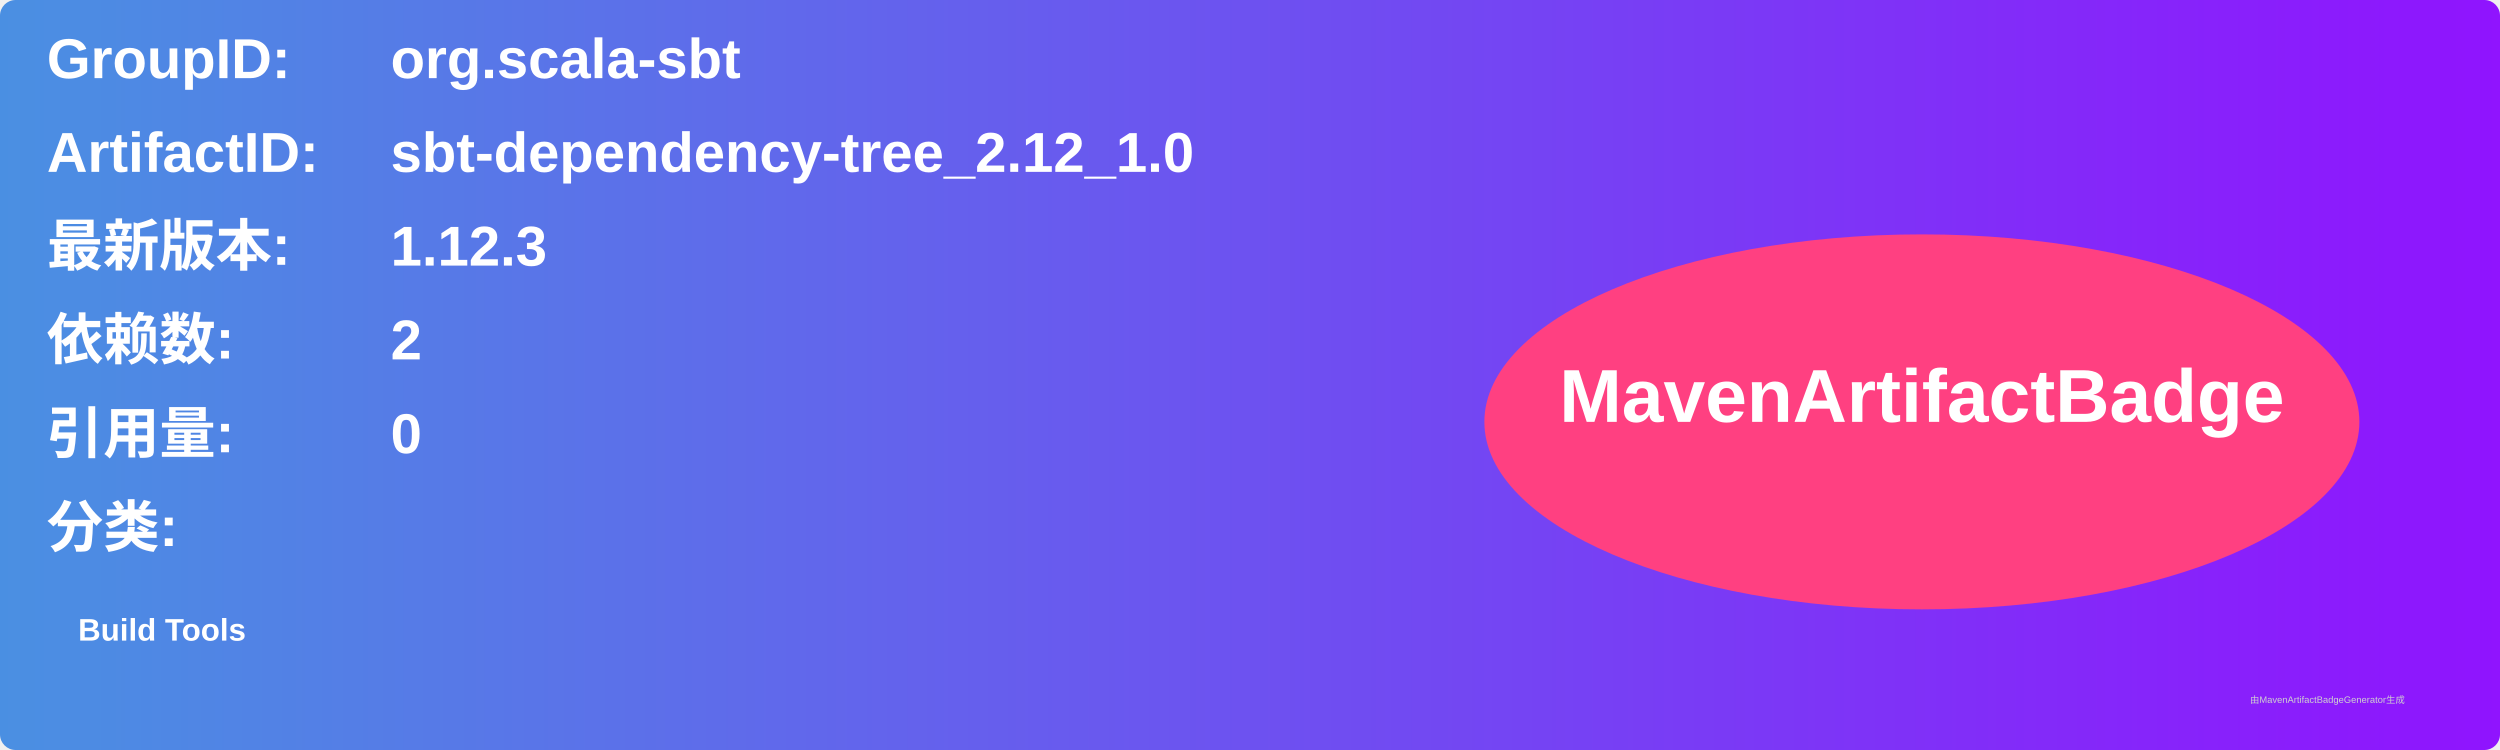
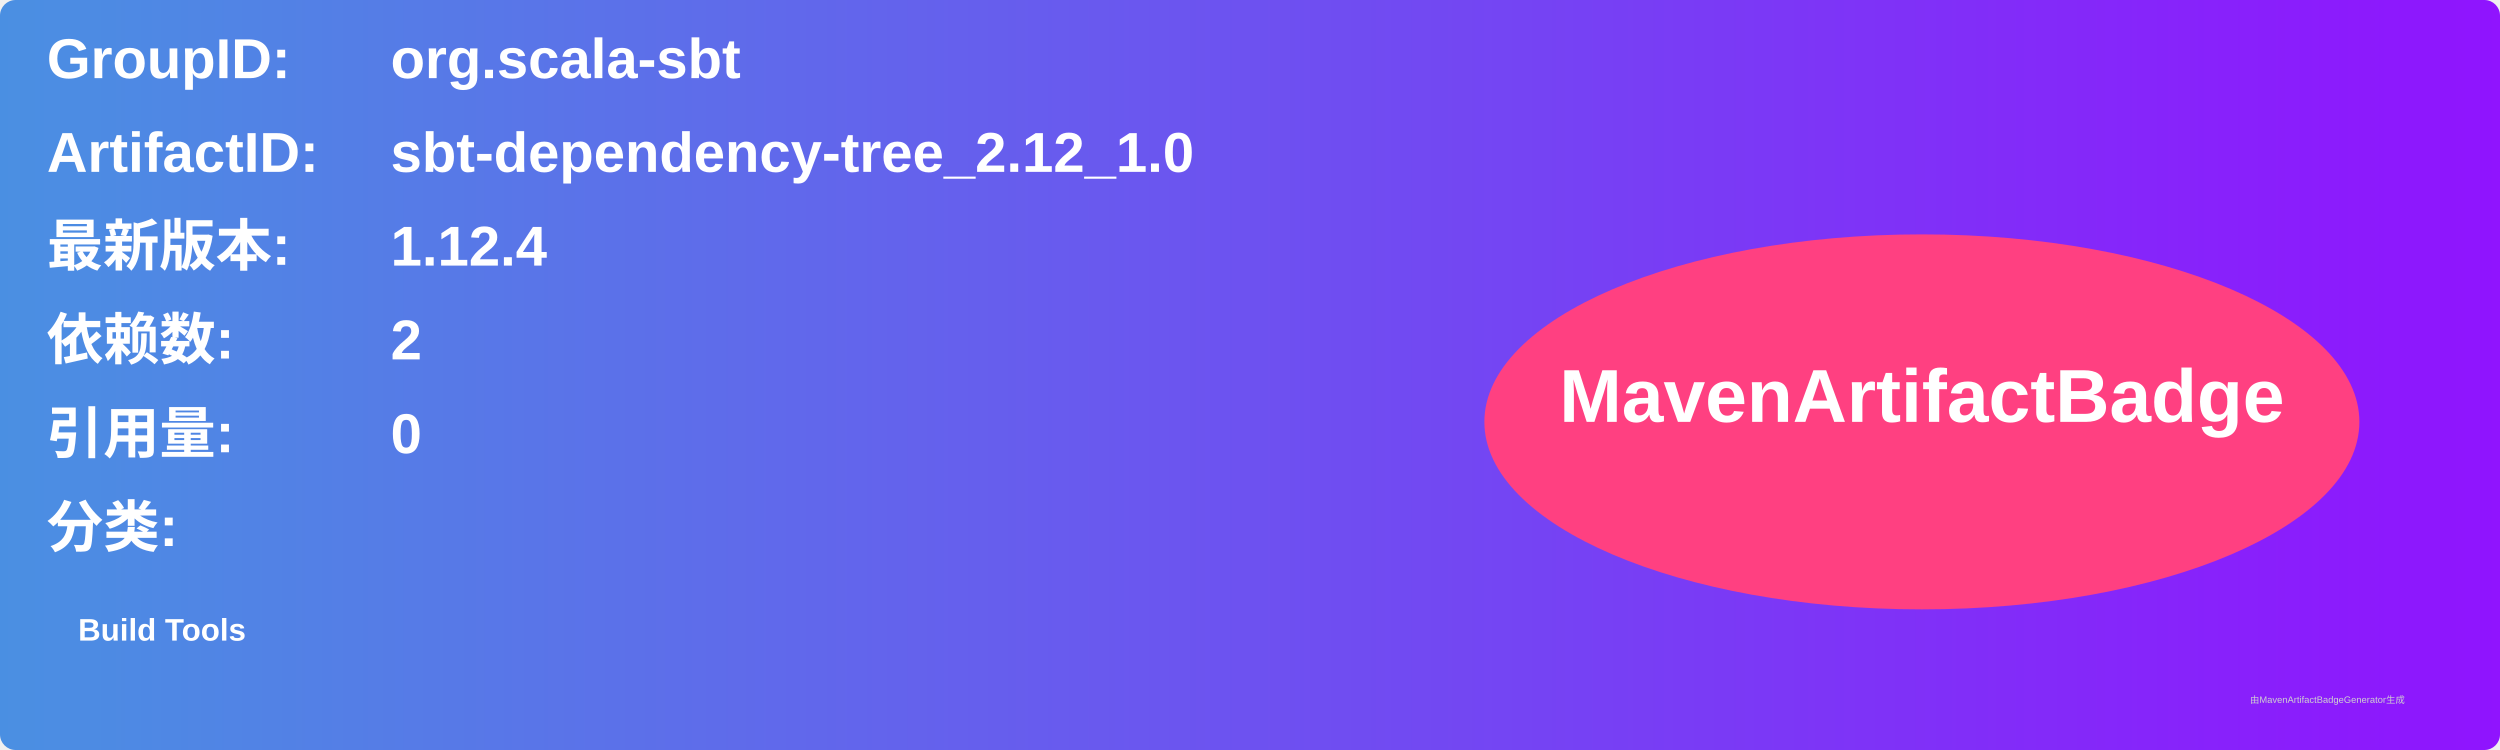
<svg xmlns="http://www.w3.org/2000/svg" width="800" height="240" viewBox="0 0 800 240">
  <linearGradient id="grad" x1="0%" y1="0%" x2="100%" y2="0%">
    <stop offset="0%" stop-color="#4a90e2" />
    <stop offset="100%" stop-color="#9013fe" />
  </linearGradient>
  <rect width="100%" height="100%" rx="5" ry="5" fill="url(#grad)" />
  <g transform="translate(15, 15)">
    <text x="0" y="10" font-family="Arial" font-size="18" fill="white" font-weight="bold" width="260">GroupID:</text>
    <text x="110" y="10" font-family="Arial" font-size="18" fill="white" font-weight="bold" width="460">org.scala-sbt</text>
    <text x="0" y="40" font-family="Arial" font-size="18" fill="white" font-weight="bold" width="260">ArtifactID:</text>
    <text x="110" y="40" font-family="Arial" font-size="18" fill="white" font-weight="bold" width="460">sbt-dependency-tree_2.12_1.0</text>
    <text x="0" y="70" font-family="Arial" font-size="18" fill="white" font-weight="bold">最新版本:</text>
    <text x="110" y="70" font-family="Arial" font-size="18" fill="white" font-weight="bold">
-       <tspan font-weight="bold">1.12.3</tspan>
+       <tspan font-weight="bold">1.12.4</tspan>
    </text>
    <text x="0" y="100" font-family="Arial" font-size="18" fill="white" font-weight="bold">依赖数: </text>
    <text x="110" y="100" font-family="Arial" font-size="18" fill="white">
      <tspan font-weight="bold">2</tspan>
    </text>
    <text x="0" y="130" font-family="Arial" font-size="18" fill="white" font-weight="bold">引用量: </text>
    <text x="110" y="130" font-family="Arial" font-size="18" fill="white">
      <tspan font-weight="bold">0</tspan>
    </text>
    <text x="0" y="160" font-family="Arial" font-size="18" fill="white" font-weight="bold">分类:</text>
    <text x="10" y="190" font-family="Arial" font-size="10" fill="white">
      <tspan font-weight="bold">Build Tools</tspan>
    </text>
    <ellipse cx="600" cy="120" rx="140" ry="60" fill="#ff4081" />
    <text x="600" y="120" text-anchor="middle" font-family="Arial" font-size="24" fill="white" font-weight="bold">MavenArtifactBadge</text>
  </g>
  <text x="720" y="225" font-family="Arial" font-size="3" fill="#d0d0d0">由MavenArtifactBadgeGenerator生成</text>
</svg>
